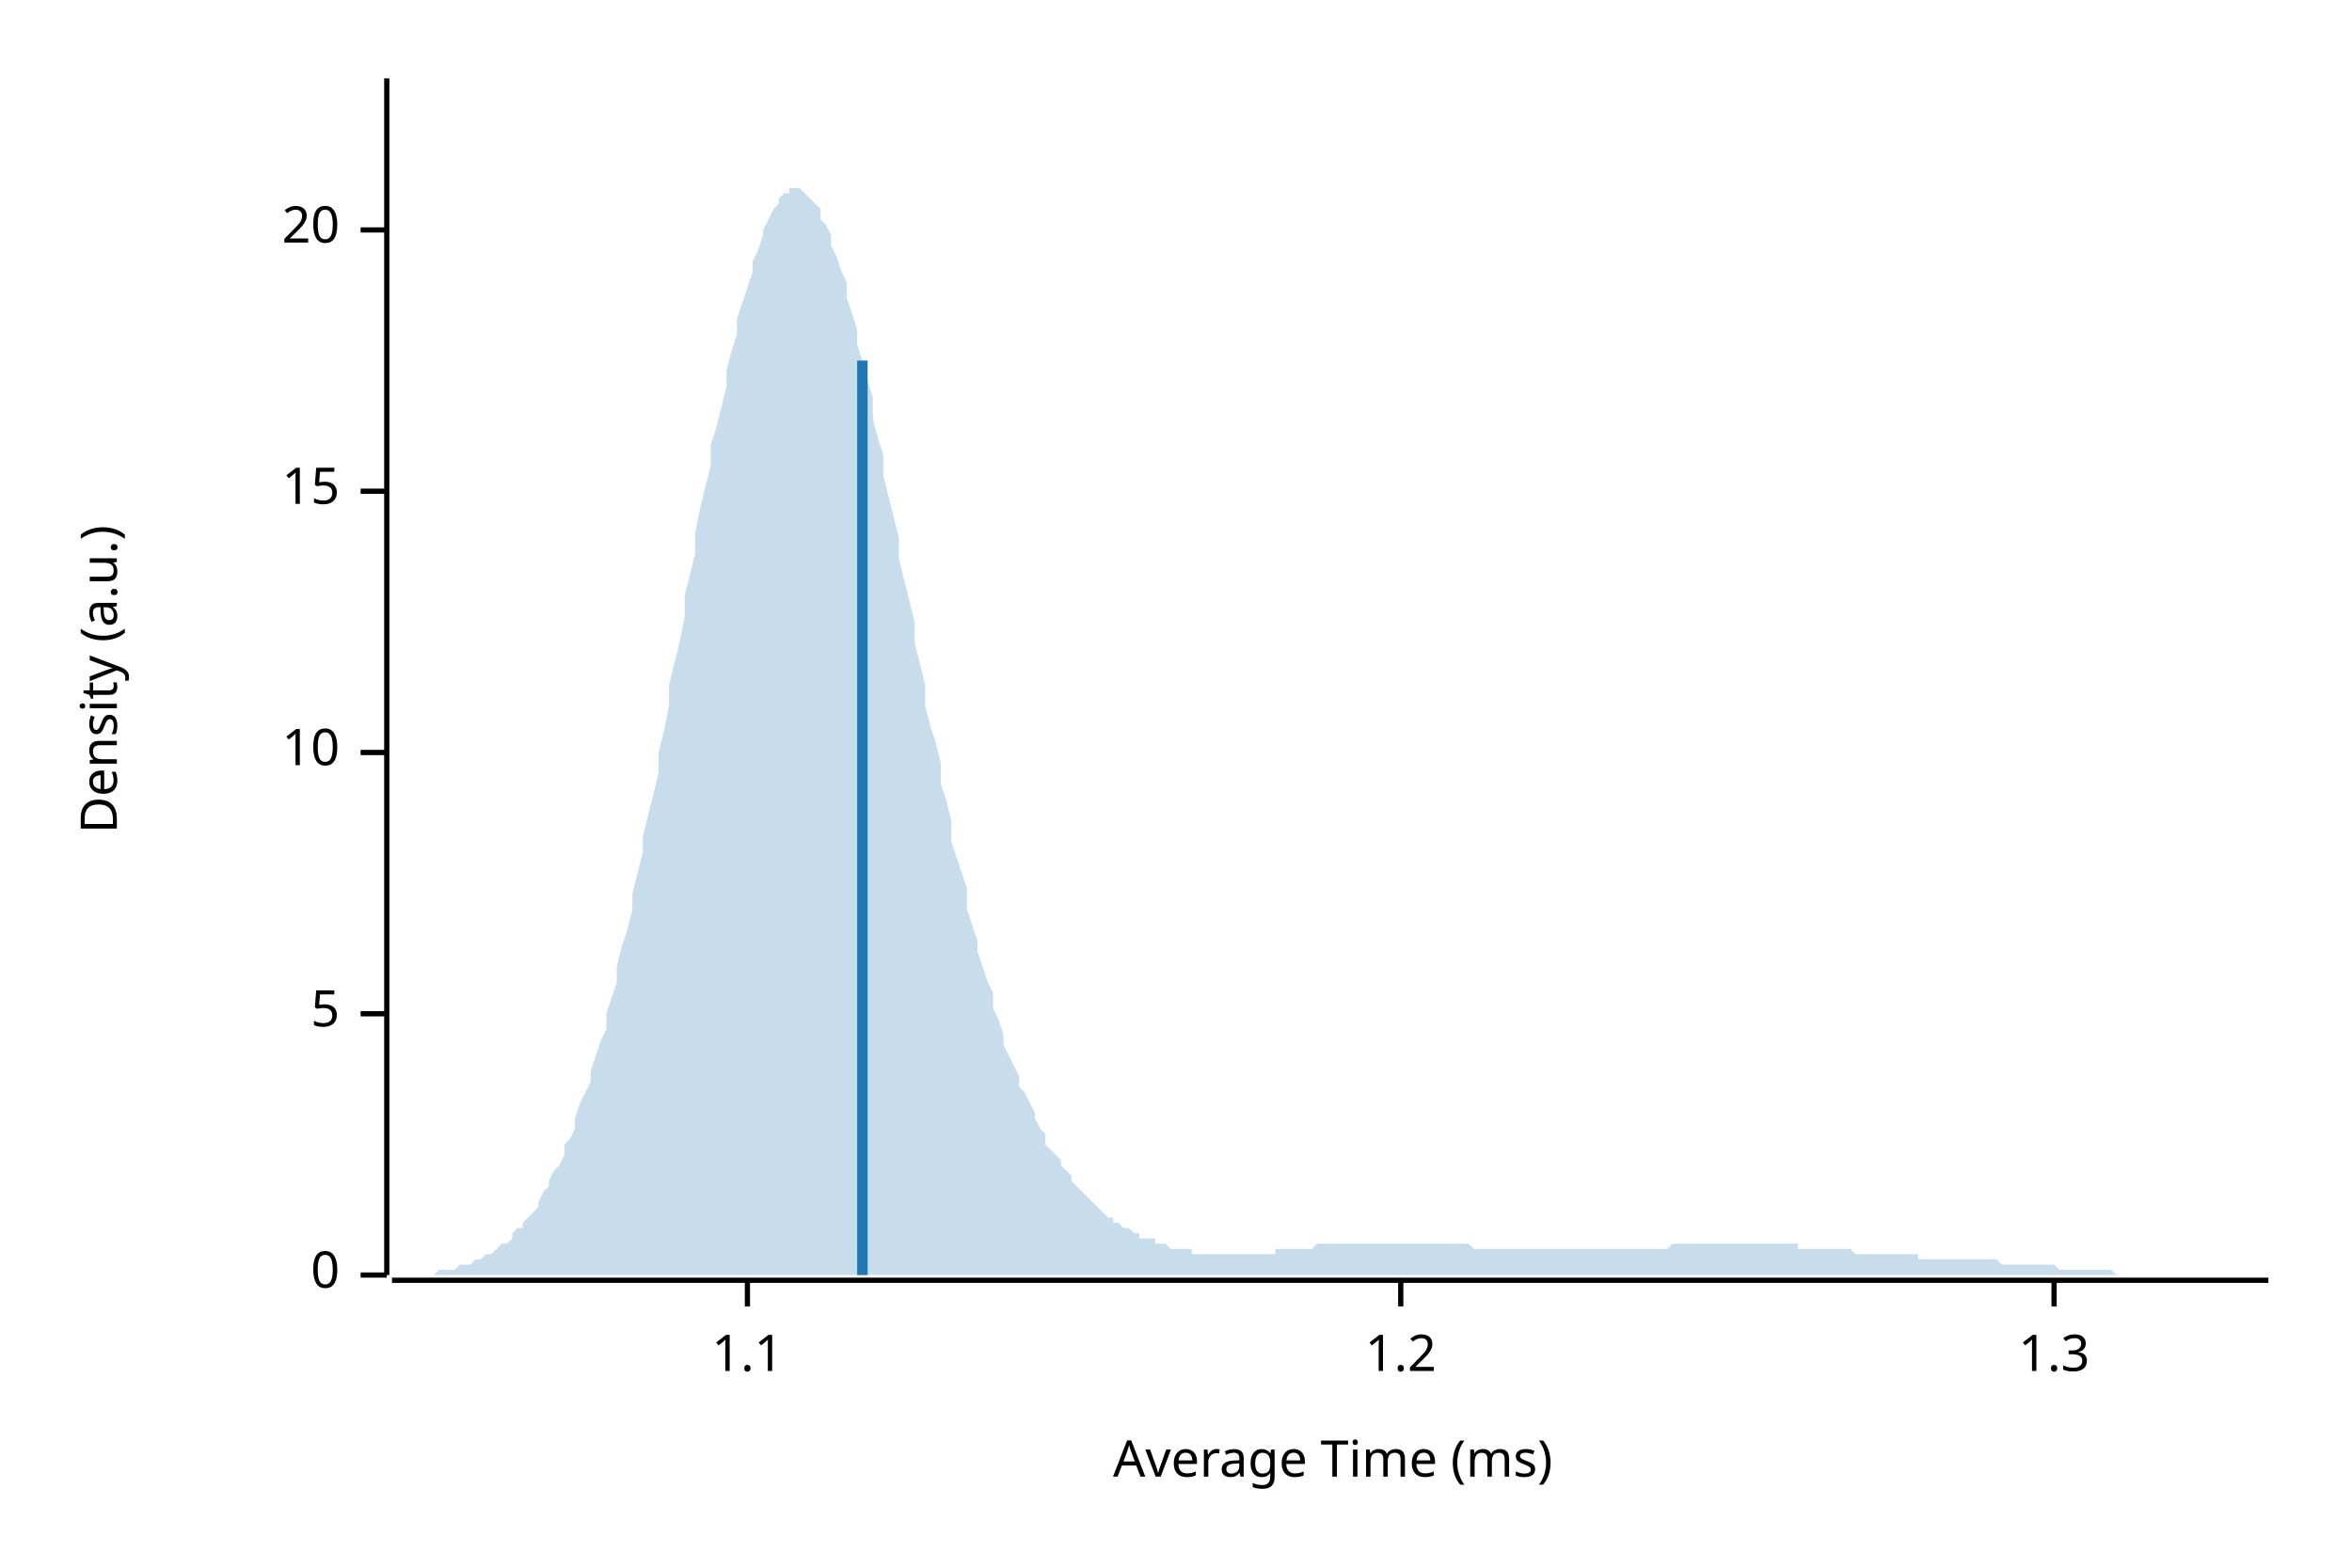
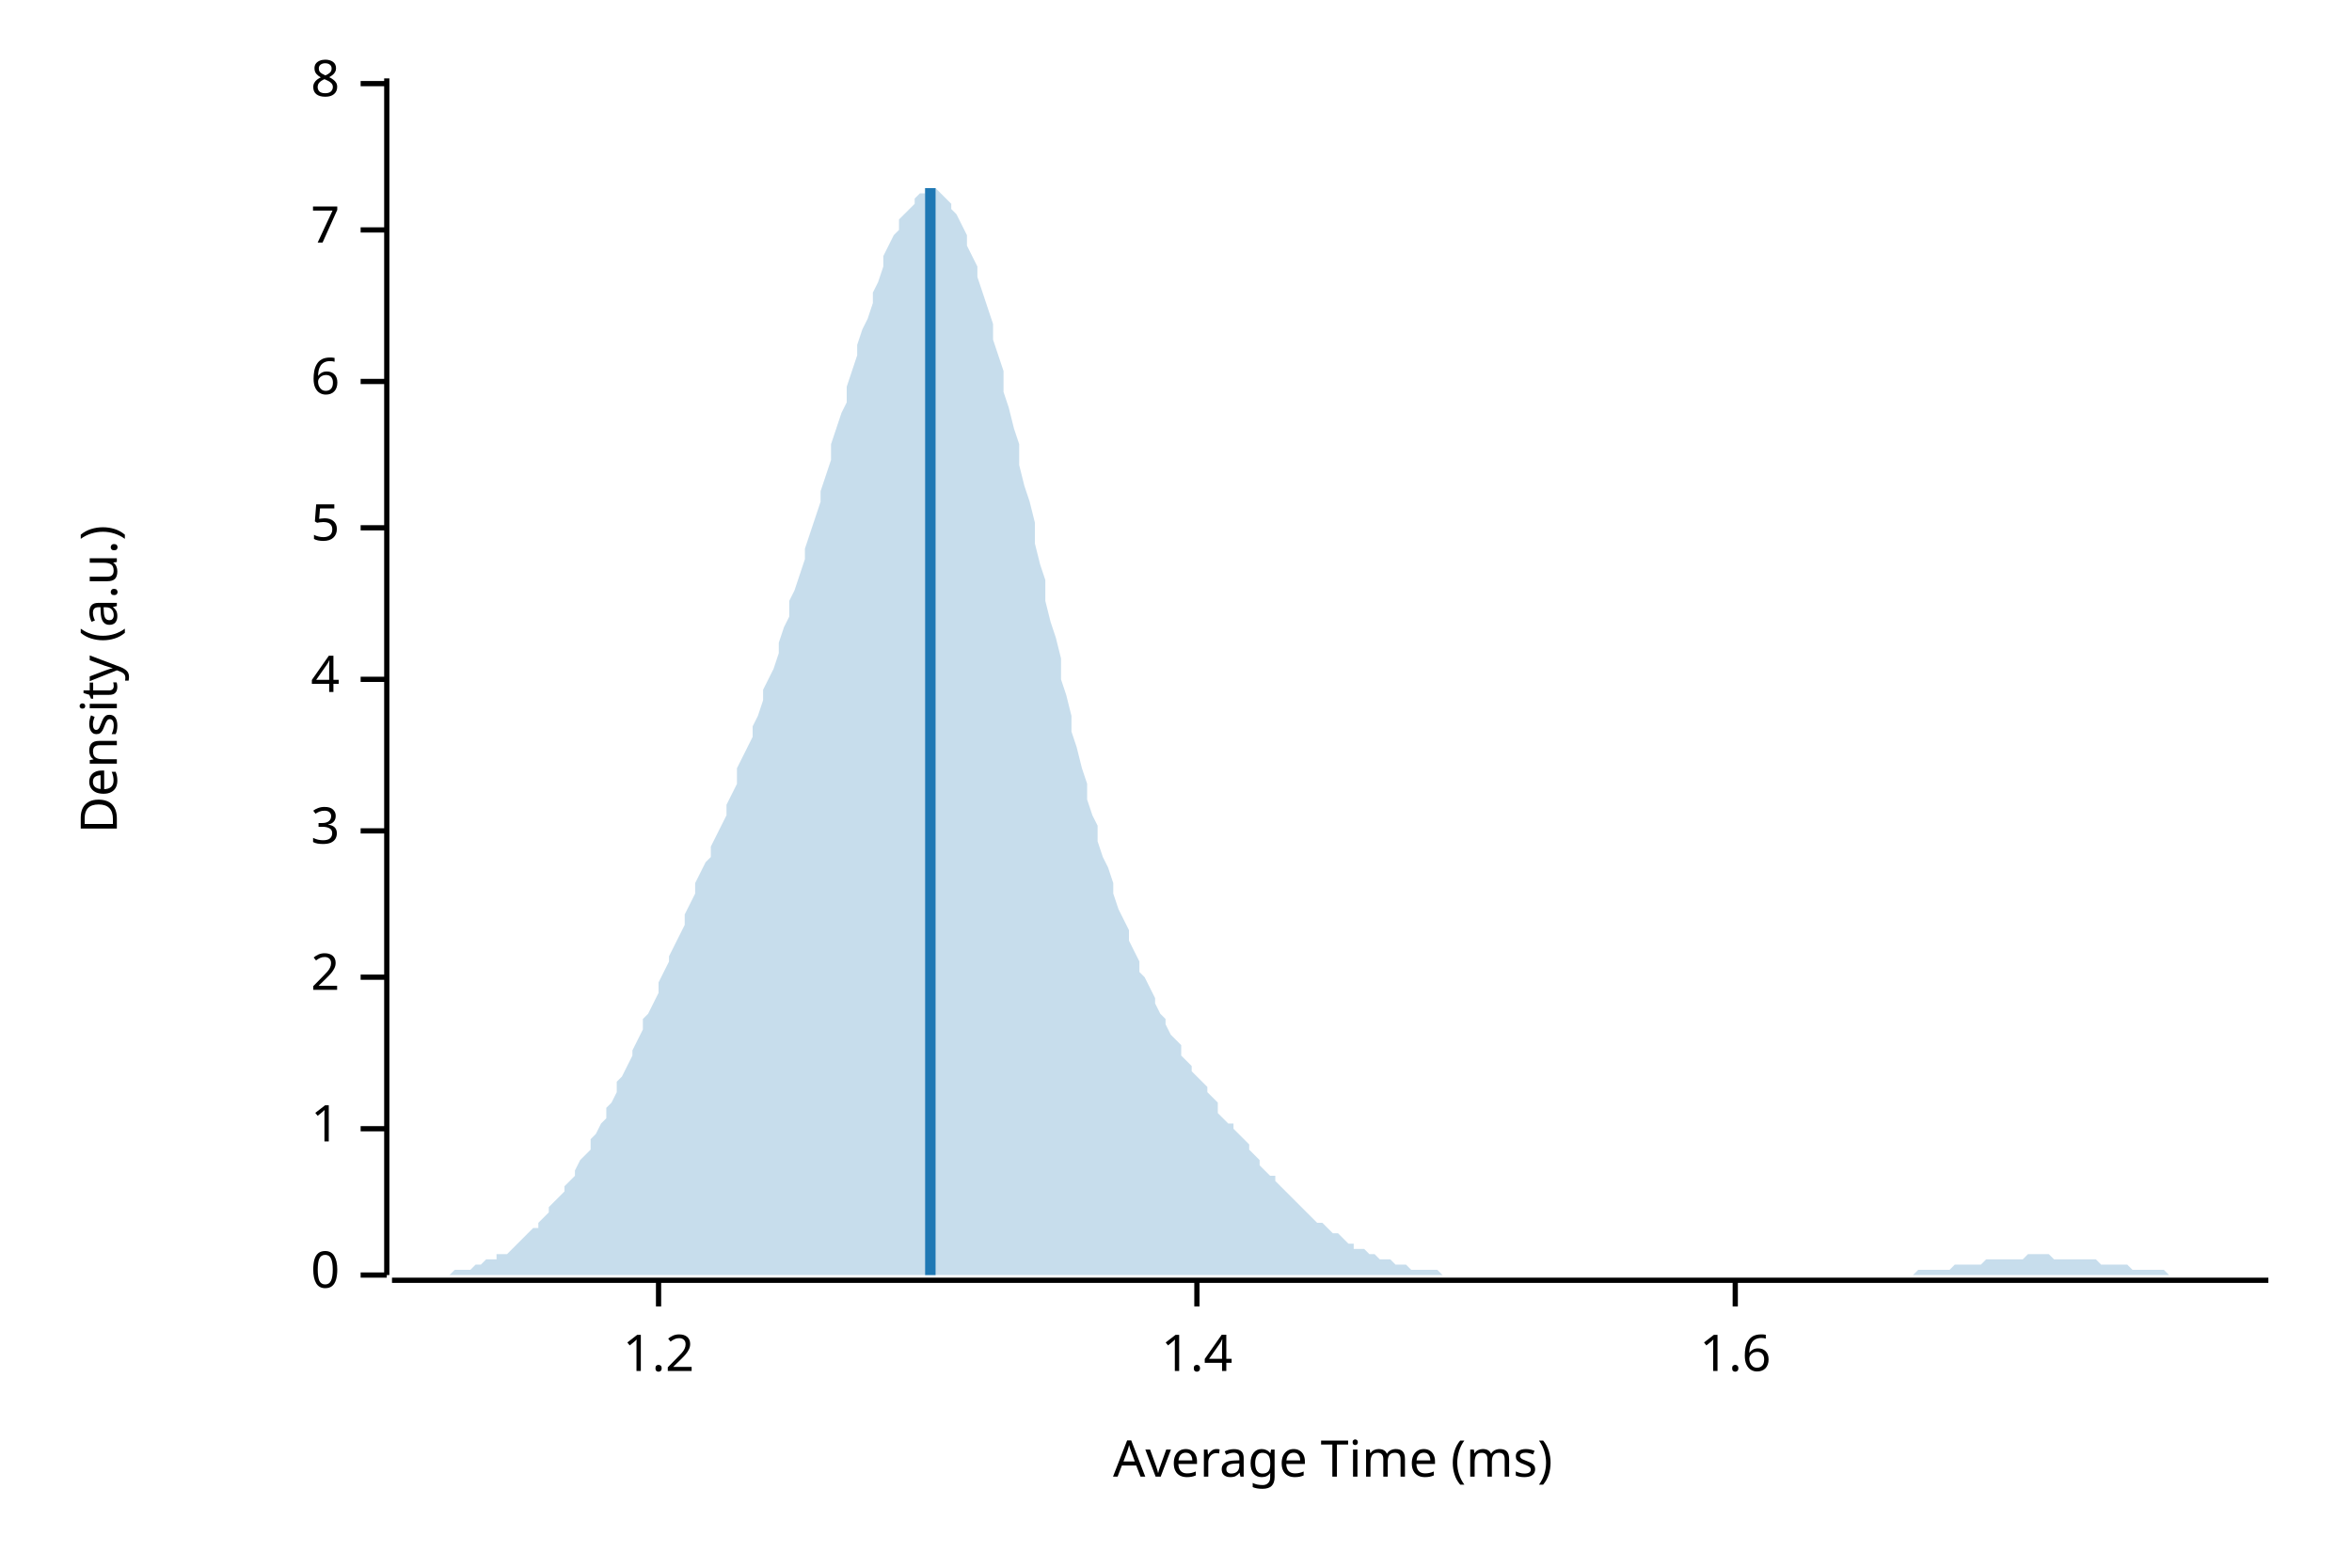
<svg xmlns="http://www.w3.org/2000/svg" width="450" height="300" viewBox="0 0 450 300">
  <text x="15" y="130" dy="0.76em" text-anchor="middle" font-family="sans-serif" font-size="9.677" opacity="1" fill="#000000" transform="rotate(270, 15, 130)">
Density (a.u.)
</text>
  <text x="255" y="285" dy="-0.5ex" text-anchor="middle" font-family="sans-serif" font-size="9.677" opacity="1" fill="#000000">
Average Time (ms)
</text>
  <polyline fill="none" opacity="1" stroke="#000000" stroke-width="1" points="74,15 74,244 " />
  <text x="65" y="244" dy="0.5ex" text-anchor="end" font-family="sans-serif" font-size="9.677" opacity="1" fill="#000000">
0
</text>
  <polyline fill="none" opacity="1" stroke="#000000" stroke-width="1" points="69,244 74,244 " />
-   <text x="65" y="194" dy="0.5ex" text-anchor="end" font-family="sans-serif" font-size="9.677" opacity="1" fill="#000000">
+   <text x="65" y="216" dy="0.5ex" text-anchor="end" font-family="sans-serif" font-size="9.677" opacity="1" fill="#000000">
+ 1
+ </text>
+   <polyline fill="none" opacity="1" stroke="#000000" stroke-width="1" points="69,216 74,216 " />
+   <text x="65" y="187" dy="0.5ex" text-anchor="end" font-family="sans-serif" font-size="9.677" opacity="1" fill="#000000">
+ 2
+ </text>
+   <polyline fill="none" opacity="1" stroke="#000000" stroke-width="1" points="69,187 74,187 " />
+   <text x="65" y="159" dy="0.5ex" text-anchor="end" font-family="sans-serif" font-size="9.677" opacity="1" fill="#000000">
+ 3
+ </text>
+   <polyline fill="none" opacity="1" stroke="#000000" stroke-width="1" points="69,159 74,159 " />
+   <text x="65" y="130" dy="0.5ex" text-anchor="end" font-family="sans-serif" font-size="9.677" opacity="1" fill="#000000">
+ 4
+ </text>
+   <polyline fill="none" opacity="1" stroke="#000000" stroke-width="1" points="69,130 74,130 " />
+   <text x="65" y="101" dy="0.5ex" text-anchor="end" font-family="sans-serif" font-size="9.677" opacity="1" fill="#000000">
5
</text>
-   <polyline fill="none" opacity="1" stroke="#000000" stroke-width="1" points="69,194 74,194 " />
-   <text x="65" y="144" dy="0.5ex" text-anchor="end" font-family="sans-serif" font-size="9.677" opacity="1" fill="#000000">
- 10
+   <polyline fill="none" opacity="1" stroke="#000000" stroke-width="1" points="69,101 74,101 " />
+   <text x="65" y="73" dy="0.5ex" text-anchor="end" font-family="sans-serif" font-size="9.677" opacity="1" fill="#000000">
+ 6
</text>
-   <polyline fill="none" opacity="1" stroke="#000000" stroke-width="1" points="69,144 74,144 " />
-   <text x="65" y="94" dy="0.5ex" text-anchor="end" font-family="sans-serif" font-size="9.677" opacity="1" fill="#000000">
- 15
- </text>
-   <polyline fill="none" opacity="1" stroke="#000000" stroke-width="1" points="69,94 74,94 " />
+   <polyline fill="none" opacity="1" stroke="#000000" stroke-width="1" points="69,73 74,73 " />
  <text x="65" y="44" dy="0.5ex" text-anchor="end" font-family="sans-serif" font-size="9.677" opacity="1" fill="#000000">
- 20
+ 7
</text>
  <polyline fill="none" opacity="1" stroke="#000000" stroke-width="1" points="69,44 74,44 " />
+   <text x="65" y="16" dy="0.5ex" text-anchor="end" font-family="sans-serif" font-size="9.677" opacity="1" fill="#000000">
+ 8
+ </text>
+   <polyline fill="none" opacity="1" stroke="#000000" stroke-width="1" points="69,16 74,16 " />
  <polyline fill="none" opacity="1" stroke="#000000" stroke-width="1" points="75,245 434,245 " />
-   <text x="143" y="255" dy="0.76em" text-anchor="middle" font-family="sans-serif" font-size="9.677" opacity="1" fill="#000000">
- 1.1
- </text>
-   <polyline fill="none" opacity="1" stroke="#000000" stroke-width="1" points="143,245 143,250 " />
-   <text x="268" y="255" dy="0.76em" text-anchor="middle" font-family="sans-serif" font-size="9.677" opacity="1" fill="#000000">
+   <text x="126" y="255" dy="0.76em" text-anchor="middle" font-family="sans-serif" font-size="9.677" opacity="1" fill="#000000">
1.2
</text>
-   <polyline fill="none" opacity="1" stroke="#000000" stroke-width="1" points="268,245 268,250 " />
-   <text x="393" y="255" dy="0.76em" text-anchor="middle" font-family="sans-serif" font-size="9.677" opacity="1" fill="#000000">
- 1.3
+   <polyline fill="none" opacity="1" stroke="#000000" stroke-width="1" points="126,245 126,250 " />
+   <text x="229" y="255" dy="0.76em" text-anchor="middle" font-family="sans-serif" font-size="9.677" opacity="1" fill="#000000">
+ 1.4
</text>
-   <polyline fill="none" opacity="1" stroke="#000000" stroke-width="1" points="393,245 393,250 " />
-   <polygon opacity="0.25" fill="#1F78B4" points="75,244 75,244 76,244 77,244 77,244 78,244 79,244 80,244 80,244 81,244 82,244 82,244 83,244 84,243 85,243 85,243 86,243 87,243 87,243 88,242 89,242 90,242 90,242 91,241 92,241 92,241 93,240 94,240 95,239 95,239 96,238 97,238 98,237 98,236 99,235 100,235 100,234 101,233 102,232 103,231 103,230 104,228 105,227 105,226 106,224 107,223 108,221 108,219 109,218 110,216 110,214 111,211 112,209 113,207 113,205 114,202 115,199 116,197 116,194 117,191 118,188 118,185 119,181 120,178 121,174 121,171 122,167 123,163 123,160 124,156 125,152 126,148 126,144 127,140 128,135 128,131 129,127 130,123 131,118 131,114 132,110 133,106 133,102 134,97 135,93 136,89 136,85 137,82 138,78 139,74 139,71 140,67 141,64 141,61 142,58 143,55 144,52 144,50 145,48 146,45 146,44 147,42 148,40 149,39 149,38 150,37 151,37 151,36 152,36 153,36 154,37 154,37 155,38 156,39 157,40 157,42 158,43 159,45 159,47 160,49 161,52 162,54 162,57 163,60 164,63 164,66 165,69 166,73 167,76 167,80 168,84 169,87 169,91 170,95 171,99 172,103 172,107 173,111 174,115 175,119 175,123 176,127 177,131 177,135 178,139 179,142 180,146 180,150 181,153 182,157 182,161 183,164 184,167 185,170 185,174 186,177 187,180 187,182 188,185 189,188 190,190 190,193 191,195 192,198 192,200 193,202 194,204 195,206 195,208 196,209 197,211 198,213 198,214 199,216 200,217 200,219 201,220 202,221 203,222 203,223 204,224 205,225 205,226 206,227 207,228 208,229 208,229 209,230 210,231 210,231 211,232 212,233 213,233 213,234 214,234 215,235 216,235 216,235 217,236 218,236 218,237 219,237 220,237 221,237 221,238 222,238 223,238 223,238 224,239 225,239 226,239 226,239 227,239 228,239 228,240 229,240 230,240 231,240 231,240 232,240 233,240 233,240 234,240 235,240 236,240 236,240 237,240 238,240 239,240 239,240 240,240 241,240 241,240 242,240 243,240 244,240 244,239 245,239 246,239 246,239 247,239 248,239 249,239 249,239 250,239 251,239 251,239 252,238 253,238 254,238 254,238 255,238 256,238 257,238 257,238 258,238 259,238 259,238 260,238 261,238 262,238 262,238 263,238 264,238 264,238 265,238 266,238 267,238 267,238 268,238 269,238 269,238 270,238 271,238 272,238 272,238 273,238 274,238 275,238 275,238 276,238 277,238 277,238 278,238 279,238 280,238 280,238 281,238 282,239 282,239 283,239 284,239 285,239 285,239 286,239 287,239 287,239 288,239 289,239 290,239 290,239 291,239 292,239 292,239 293,239 294,239 295,239 295,239 296,239 297,239 298,239 298,239 299,239 300,239 300,239 301,239 302,239 303,239 303,239 304,239 305,239 305,239 306,239 307,239 308,239 308,239 309,239 310,239 310,239 311,239 312,239 313,239 313,239 314,239 315,239 316,239 316,239 317,239 318,239 318,239 319,239 320,238 321,238 321,238 322,238 323,238 323,238 324,238 325,238 326,238 326,238 327,238 328,238 328,238 329,238 330,238 331,238 331,238 332,238 333,238 333,238 334,238 335,238 336,238 336,238 337,238 338,238 339,238 339,238 340,238 341,238 341,238 342,238 343,238 344,238 344,239 345,239 346,239 346,239 347,239 348,239 349,239 349,239 350,239 351,239 351,239 352,239 353,239 354,239 354,239 355,240 356,240 357,240 357,240 358,240 359,240 359,240 360,240 361,240 362,240 362,240 363,240 364,240 364,240 365,240 366,240 367,240 367,241 368,241 369,241 369,241 370,241 371,241 372,241 372,241 373,241 374,241 375,241 375,241 376,241 377,241 377,241 378,241 379,241 380,241 380,241 381,241 382,241 382,241 383,242 384,242 385,242 385,242 386,242 387,242 387,242 388,242 389,242 390,242 390,242 391,242 392,242 392,242 393,242 394,243 395,243 395,243 396,243 397,243 398,243 398,243 399,243 400,243 400,243 401,243 402,243 403,243 403,243 404,243 405,244 405,244 406,244 407,244 408,244 408,244 409,244 410,244 410,244 411,244 412,244 413,244 413,244 414,244 415,244 416,244 416,244 417,244 418,244 418,244 419,244 420,244 421,244 421,244 422,244 423,244 423,244 424,244 425,244 426,244 426,244 427,244 428,244 428,244 429,244 430,244 431,244 431,244 432,244 433,244 434,244 434,244 75,244 " />
-   <polyline fill="none" opacity="1" stroke="#1F78B4" stroke-width="2" points="165,244 165,69 " />
+   <polyline fill="none" opacity="1" stroke="#000000" stroke-width="1" points="229,245 229,250 " />
+   <text x="332" y="255" dy="0.76em" text-anchor="middle" font-family="sans-serif" font-size="9.677" opacity="1" fill="#000000">
+ 1.6
+ </text>
+   <polyline fill="none" opacity="1" stroke="#000000" stroke-width="1" points="332,245 332,250 " />
+   <polygon opacity="0.25" fill="#1F78B4" points="75,244 75,244 76,244 77,244 77,244 78,244 79,244 80,244 80,244 81,244 82,244 82,244 83,244 84,244 85,244 85,244 86,244 87,243 87,243 88,243 89,243 90,243 90,243 91,242 92,242 92,242 93,241 94,241 95,241 95,240 96,240 97,240 98,239 98,239 99,238 100,237 100,237 101,236 102,235 103,235 103,234 104,233 105,232 105,231 106,230 107,229 108,228 108,227 109,226 110,225 110,224 111,222 112,221 113,220 113,218 114,217 115,215 116,214 116,212 117,211 118,209 118,207 119,206 120,204 121,202 121,201 122,199 123,197 123,195 124,194 125,192 126,190 126,188 127,186 128,184 128,183 129,181 130,179 131,177 131,175 132,173 133,171 133,169 134,167 135,165 136,164 136,162 137,160 138,158 139,156 139,154 140,152 141,150 141,147 142,145 143,143 144,141 144,139 145,137 146,134 146,132 147,130 148,128 149,125 149,123 150,120 151,118 151,115 152,113 153,110 154,107 154,105 155,102 156,99 157,96 157,94 158,91 159,88 159,85 160,82 161,79 162,77 162,74 163,71 164,68 164,66 165,63 166,61 167,58 167,56 168,54 169,51 169,49 170,47 171,45 172,44 172,42 173,41 174,40 175,39 175,38 176,37 177,37 177,36 178,36 179,36 180,37 180,37 181,38 182,39 182,40 183,41 184,43 185,45 185,47 186,49 187,51 187,53 188,56 189,59 190,62 190,65 191,68 192,71 192,75 193,78 194,82 195,85 195,89 196,93 197,96 198,100 198,104 199,108 200,111 200,115 201,119 202,122 203,126 203,130 204,133 205,137 205,140 206,143 207,147 208,150 208,153 209,156 210,158 210,161 211,164 212,166 213,169 213,171 214,174 215,176 216,178 216,180 217,182 218,184 218,186 219,187 220,189 221,191 221,192 222,194 223,195 223,196 224,198 225,199 226,200 226,202 227,203 228,204 228,205 229,206 230,207 231,208 231,209 232,210 233,211 233,213 234,214 235,215 236,215 236,216 237,217 238,218 239,219 239,220 240,221 241,222 241,223 242,224 243,225 244,225 244,226 245,227 246,228 246,228 247,229 248,230 249,231 249,231 250,232 251,233 251,233 252,234 253,234 254,235 254,235 255,236 256,236 257,237 257,237 258,238 259,238 259,239 260,239 261,239 262,240 262,240 263,240 264,241 264,241 265,241 266,241 267,242 267,242 268,242 269,242 269,242 270,243 271,243 272,243 272,243 273,243 274,243 275,243 275,243 276,244 277,244 277,244 278,244 279,244 280,244 280,244 281,244 282,244 282,244 283,244 284,244 285,244 285,244 286,244 287,244 287,244 288,244 289,244 290,244 290,244 291,244 292,244 292,244 293,244 294,244 295,244 295,244 296,244 297,244 298,244 298,244 299,244 300,244 300,244 301,244 302,244 303,244 303,244 304,244 305,244 305,244 306,244 307,244 308,244 308,244 309,244 310,244 310,244 311,244 312,244 313,244 313,244 314,244 315,244 316,244 316,244 317,244 318,244 318,244 319,244 320,244 321,244 321,244 322,244 323,244 323,244 324,244 325,244 326,244 326,244 327,244 328,244 328,244 329,244 330,244 331,244 331,244 332,244 333,244 333,244 334,244 335,244 336,244 336,244 337,244 338,244 339,244 339,244 340,244 341,244 341,244 342,244 343,244 344,244 344,244 345,244 346,244 346,244 347,244 348,244 349,244 349,244 350,244 351,244 351,244 352,244 353,244 354,244 354,244 355,244 356,244 357,244 357,244 358,244 359,244 359,244 360,244 361,244 362,244 362,244 363,244 364,244 364,244 365,244 366,244 367,243 367,243 368,243 369,243 369,243 370,243 371,243 372,243 372,243 373,243 374,242 375,242 375,242 376,242 377,242 377,242 378,242 379,242 380,241 380,241 381,241 382,241 382,241 383,241 384,241 385,241 385,241 386,241 387,241 387,241 388,240 389,240 390,240 390,240 391,240 392,240 392,240 393,241 394,241 395,241 395,241 396,241 397,241 398,241 398,241 399,241 400,241 400,241 401,241 402,242 403,242 403,242 404,242 405,242 405,242 406,242 407,242 408,243 408,243 409,243 410,243 410,243 411,243 412,243 413,243 413,243 414,243 415,244 416,244 416,244 417,244 418,244 418,244 419,244 420,244 421,244 421,244 422,244 423,244 423,244 424,244 425,244 426,244 426,244 427,244 428,244 428,244 429,244 430,244 431,244 431,244 432,244 433,244 434,244 434,244 75,244 " />
+   <polyline fill="none" opacity="1" stroke="#1F78B4" stroke-width="2" points="178,244 178,36 " />
</svg>
